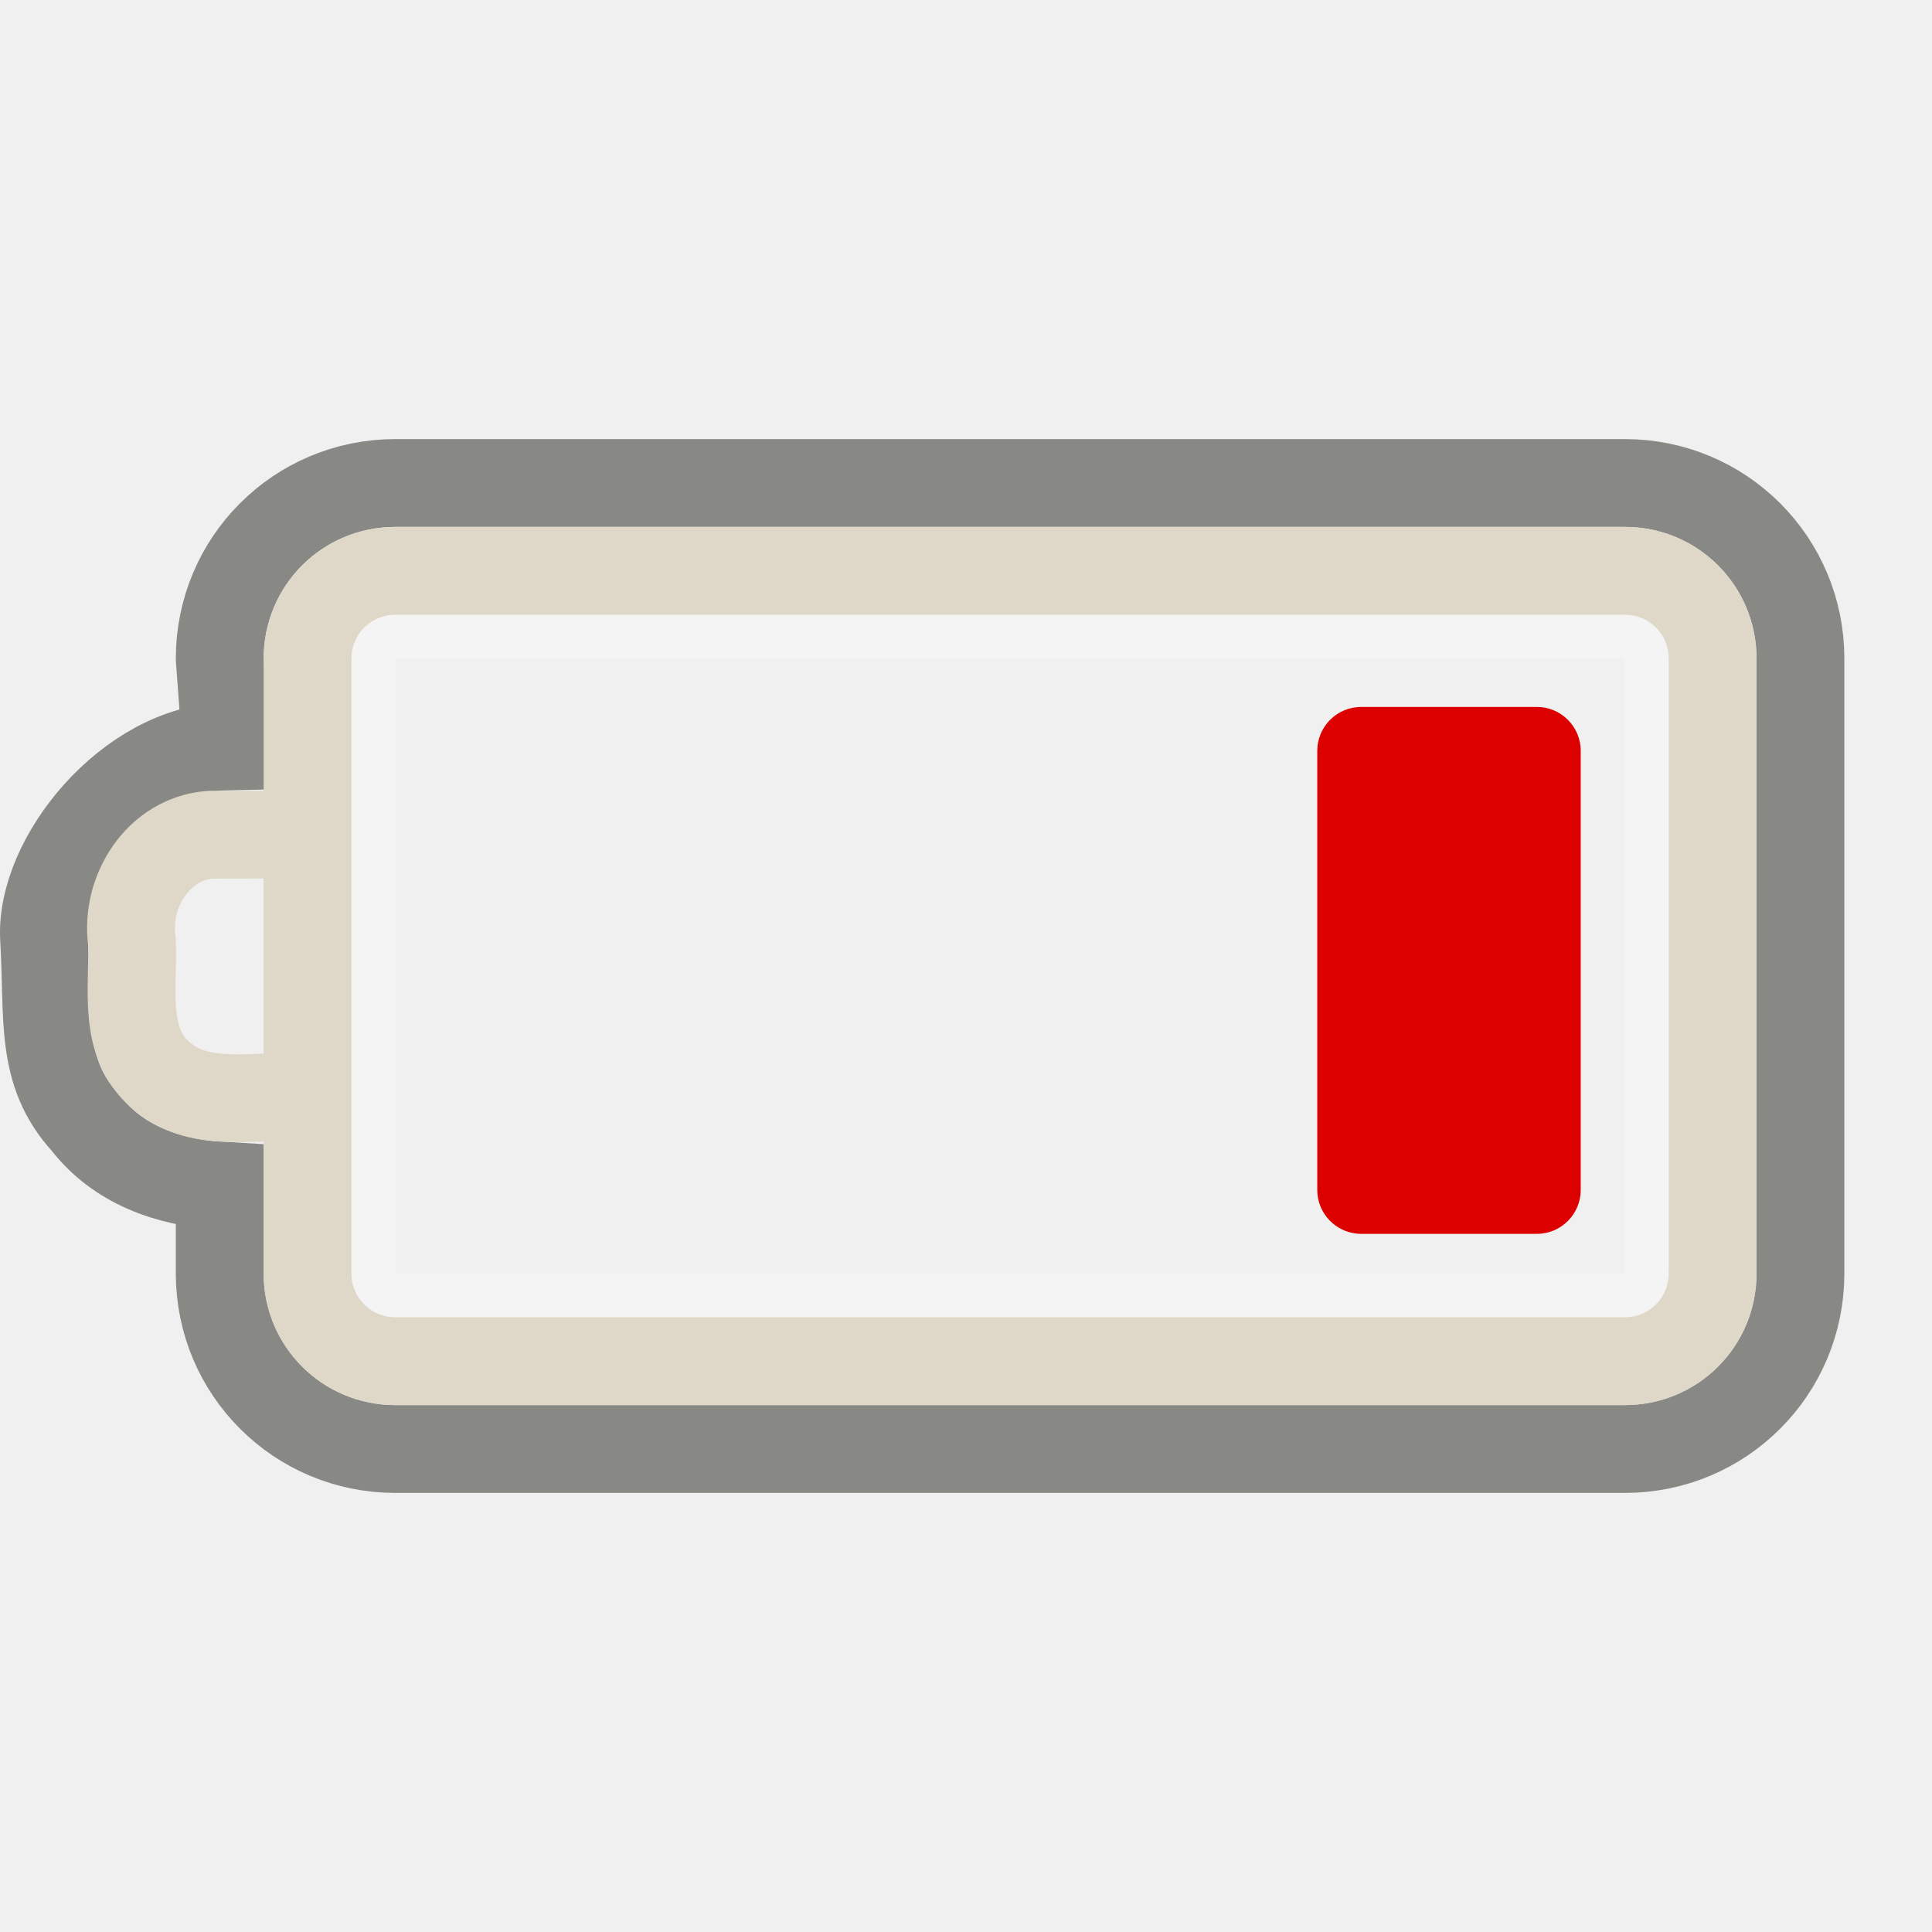
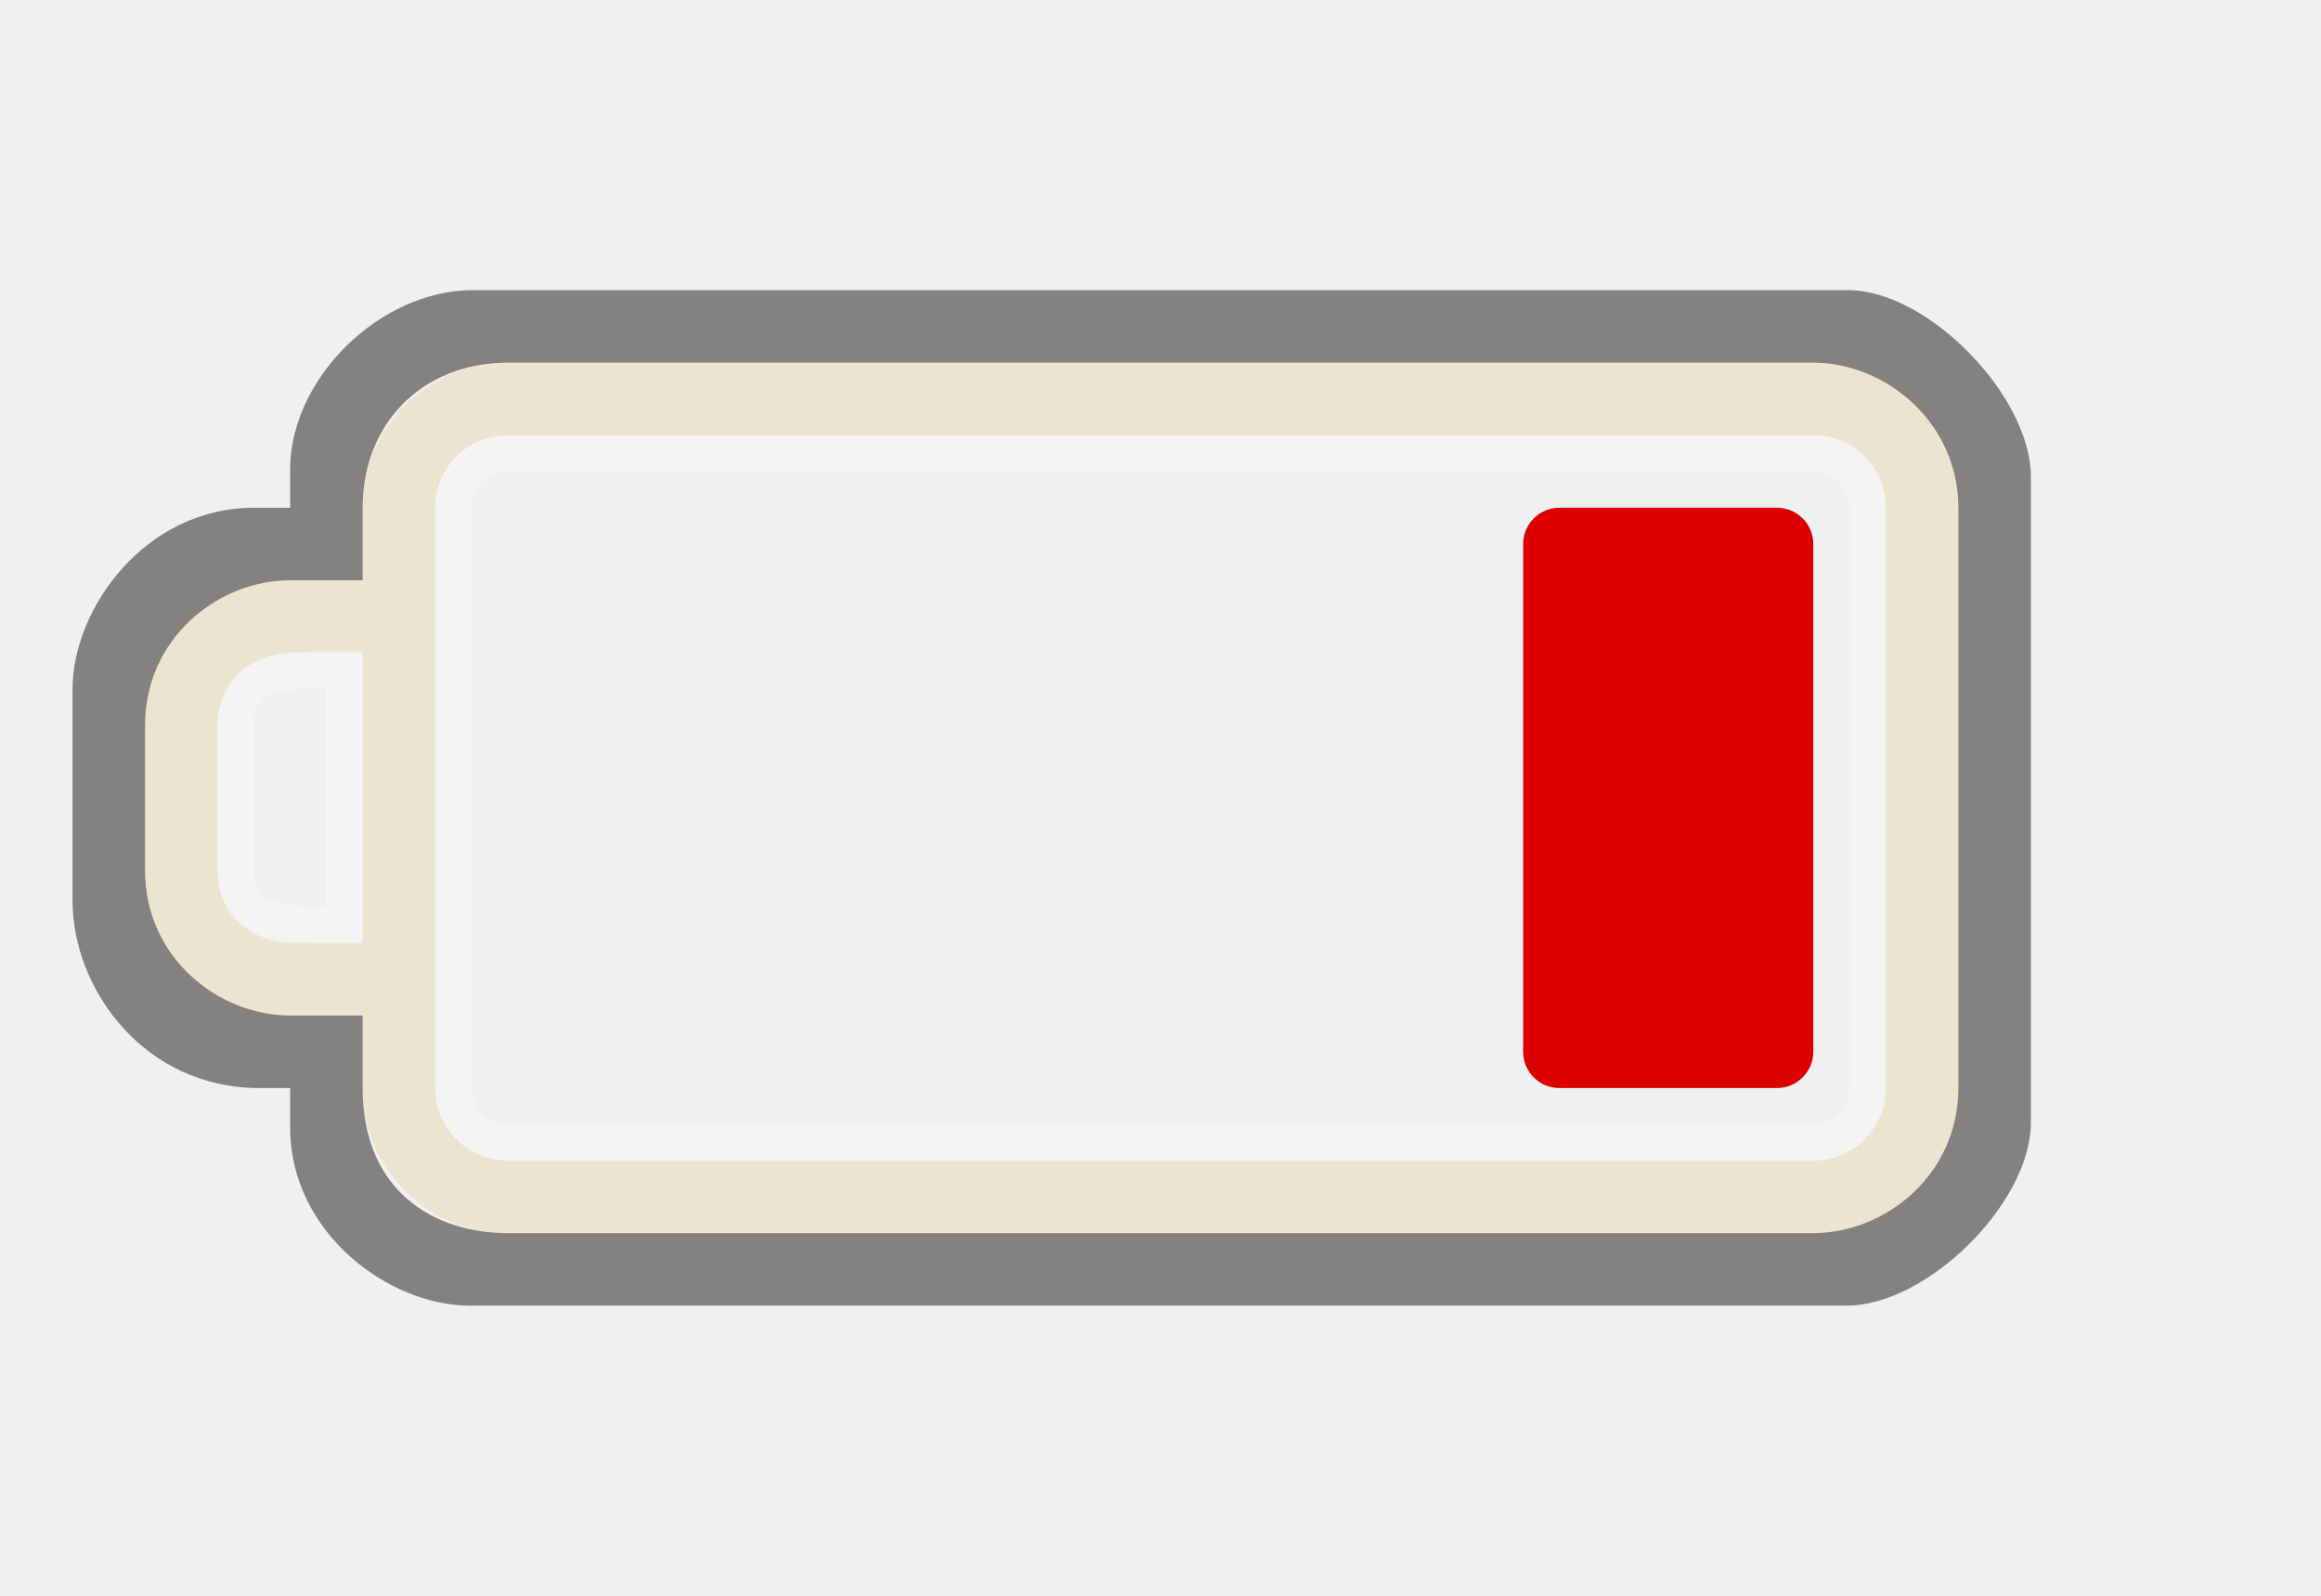
- <svg xmlns="http://www.w3.org/2000/svg" version="1.0" width="22" height="22" id="svg3240">
+ <svg xmlns="http://www.w3.org/2000/svg" version="1.0" width="32" height="22" id="svg3240">
  <defs id="defs3242">
    </defs>
-   <g id="layer1">
-     <rect width="14.5" height="7.5" rx="0.25" ry="0.25" x="4.25" y="7.25" id="rect3236" style="opacity:0.3;fill:none;fill-opacity:1;fill-rule:nonzero;stroke:#ffffff;stroke-width:0.5;stroke-linecap:round;stroke-linejoin:miter;marker:none;marker-start:none;marker-mid:none;marker-end:none;stroke-miterlimit:4;stroke-dasharray:none;stroke-dashoffset:0;stroke-opacity:1;visibility:visible;display:inline;overflow:visible;enable-background:accumulate" />
-     <path d="M 18.502,5.5 C 19.61,5.5 20.502,6.392 20.502,7.5 L 20.502,14.5 C 20.502,15.608 19.61,16.5 18.502,16.5 L 4.502,16.5 C 3.394,16.5 2.502,15.608 2.502,14.5 L 2.502,13.5 C 1.915,13.465 1.342,13.263 0.971,12.781 C 0.446,12.206 0.556,11.592 0.502,10.688 C 0.448,9.783 1.471,8.524 2.576,8.5 L 2.502,7.5 C 2.502,6.392 3.394,5.5 4.502,5.5 L 18.502,5.5 z" id="rect3225" style="opacity:0.6;fill:none;fill-opacity:1;fill-rule:nonzero;stroke:#43423e;stroke-width:1;stroke-linecap:round;stroke-linejoin:miter;marker:none;marker-start:none;marker-mid:none;marker-end:none;stroke-miterlimit:4;stroke-dasharray:none;stroke-dashoffset:0;stroke-opacity:1;visibility:visible;display:inline;overflow:visible;enable-background:accumulate" />
-     <rect width="6" height="3" rx="0.5" ry="0.5" x="8.05" y="-18" transform="matrix(0,1,-1,0,0,0)" id="rect3728" style="opacity:1;fill:#dc0000;fill-opacity:1;fill-rule:evenodd;stroke:none;stroke-width:1.7;stroke-linecap:round;stroke-linejoin:miter;marker:none;marker-start:none;marker-mid:none;marker-end:none;stroke-miterlimit:4;stroke-dasharray:none;stroke-dashoffset:0;stroke-opacity:1;visibility:visible;display:inline;overflow:visible;enable-background:accumulate" />
-     <path d="M 18.502,6.5 L 4.502,6.5 C 3.948,6.5 3.502,6.946 3.502,7.5 L 3.502,14.5 C 3.502,15.054 3.948,15.5 4.502,15.5 L 18.502,15.5 C 19.056,15.5 19.502,15.054 19.502,14.5 L 19.502,7.5 C 19.502,6.946 19.056,6.5 18.502,6.5 z M 3.384,9.503 C 3.056,9.503 2.728,9.504 2.399,9.505 C 1.802,9.546 1.423,10.155 1.502,10.717 C 1.525,11.25 1.378,11.894 1.865,12.272 C 2.304,12.623 2.886,12.464 3.402,12.5" id="rect2442" style="fill:none;fill-opacity:1;fill-rule:nonzero;stroke:#dfd8c8;stroke-width:1;stroke-linecap:round;stroke-linejoin:miter;marker:none;marker-start:none;marker-mid:none;marker-end:none;stroke-miterlimit:4;stroke-dashoffset:0;stroke-opacity:1;visibility:visible;display:inline;overflow:visible;enable-background:accumulate" />
-   </g>
+   <path d="M 25,5 C 26.108,5 27,5.892 27,7 L 27,15 C 27,16.108 26.108,17 25,17 L 7,17 C 5.892,17 5,16.108 5,15 L 5,14 L 4,14 C 2.892,14 2,13.108 2,12 L 2,10 C 2,8.892 2.892,8 4,8 L 5,8 L 5,7 C 5,5.892 5.892,5 7,5 L 25,5 z M 25,6 L 7,6 C 6.446,6 6,6.446 6,7 L 6,15 C 6,15.554 6.446,16 7,16 L 25,16 C 25.554,16 26,15.554 26,15 L 26,7 C 26,6.446 25.554,6 25,6 z M 5,9 L 4,9 C 3.446,9 3,9.446 3,10 L 3,12 C 3,12.554 3.446,13 4,13 L 5,13 L 5,9 z" id="rect2401" style="opacity:1;fill:#ebe4d0;fill-opacity:1;fill-rule:nonzero;stroke:none;stroke-width:1;stroke-linecap:round;stroke-linejoin:miter;marker:none;marker-start:none;marker-mid:none;marker-end:none;stroke-miterlimit:4;stroke-dasharray:none;stroke-dashoffset:0;stroke-opacity:1;visibility:visible;display:inline;overflow:visible;enable-background:accumulate" />
+   <rect width="8" height="4" rx="0.5" ry="0.5" x="7" y="21" transform="matrix(0,1,1,0,0,0)" id="rect3190" style="fill:#dc0000;fill-opacity:1;fill-rule:evenodd;stroke:none;stroke-width:1.7;stroke-linecap:round;stroke-linejoin:miter;marker:none;marker-start:none;marker-mid:none;marker-end:none;stroke-miterlimit:4;stroke-dasharray:none;stroke-dashoffset:0;stroke-opacity:1;visibility:visible;display:inline;overflow:visible;enable-background:accumulate" />
+   <rect width="19.5" height="9.5" rx="0.75" ry="0.75" x="-25.75" y="6.25" id="rect3192" style="opacity:0.3;fill:none;fill-opacity:1;fill-rule:nonzero;stroke:#ffffff;stroke-width:0.5;stroke-linecap:round;stroke-linejoin:miter;marker:none;marker-start:none;marker-mid:none;marker-end:none;stroke-miterlimit:4;stroke-dasharray:none;stroke-dashoffset:0;stroke-opacity:1;visibility:visible;display:inline;overflow:visible;enable-background:accumulate" transform="scale(-1,1)" />
+   <path d="M 4,14 L 5,14 L 5,15 C 5,16.436 6,17 7,17 L 25,17 C 26,17 27,16.191 27,15 L 27,7 C 27,5.825 26,5 25,5 L 7,5 C 5.825,5 5,5.837 5,7 L 5,8 L 4,8 C 3,8 2,8.804 2,10 L 2,12 C 2,13.197 3.003,14 4,14 z M 25.477,4 C 26.585,4 28,5.464 28,6.572 L 28,15.477 C 28,16.585 26.569,18 25.461,18 L 6.474,18 C 5.366,18 4,17 4,15.543 L 4,15 L 3.572,15 C 2,15 1,13.651 1,12.412 L 1,9.5 C 1,8.392 2,7 3.5,7 L 4,7 L 4,6.474 C 4,5.219 5.235,4 6.523,4 L 25.477,4 z" id="path3194" style="opacity:0.6;fill:#3a3935;fill-opacity:1;fill-rule:nonzero;stroke:none;stroke-width:1;stroke-linecap:round;stroke-linejoin:miter;marker:none;marker-start:none;marker-mid:none;marker-end:none;stroke-miterlimit:4;stroke-dasharray:none;stroke-dashoffset:0;stroke-opacity:1;visibility:visible;display:inline;overflow:visible;enable-background:accumulate" />
+   <path d="M 4.75,9.224 L 4.75,12.75 C 3.997,12.75 3.25,12.797 3.25,12 L 3.25,10 C 3.25,9.21 4,9.224 4.75,9.224 z" id="path3196" style="opacity:0.3;fill:none;fill-rule:evenodd;stroke:#ffffff;stroke-width:0.5;stroke-linecap:butt;stroke-linejoin:miter;stroke-miterlimit:4;stroke-dasharray:none;stroke-opacity:1" />
</svg>
